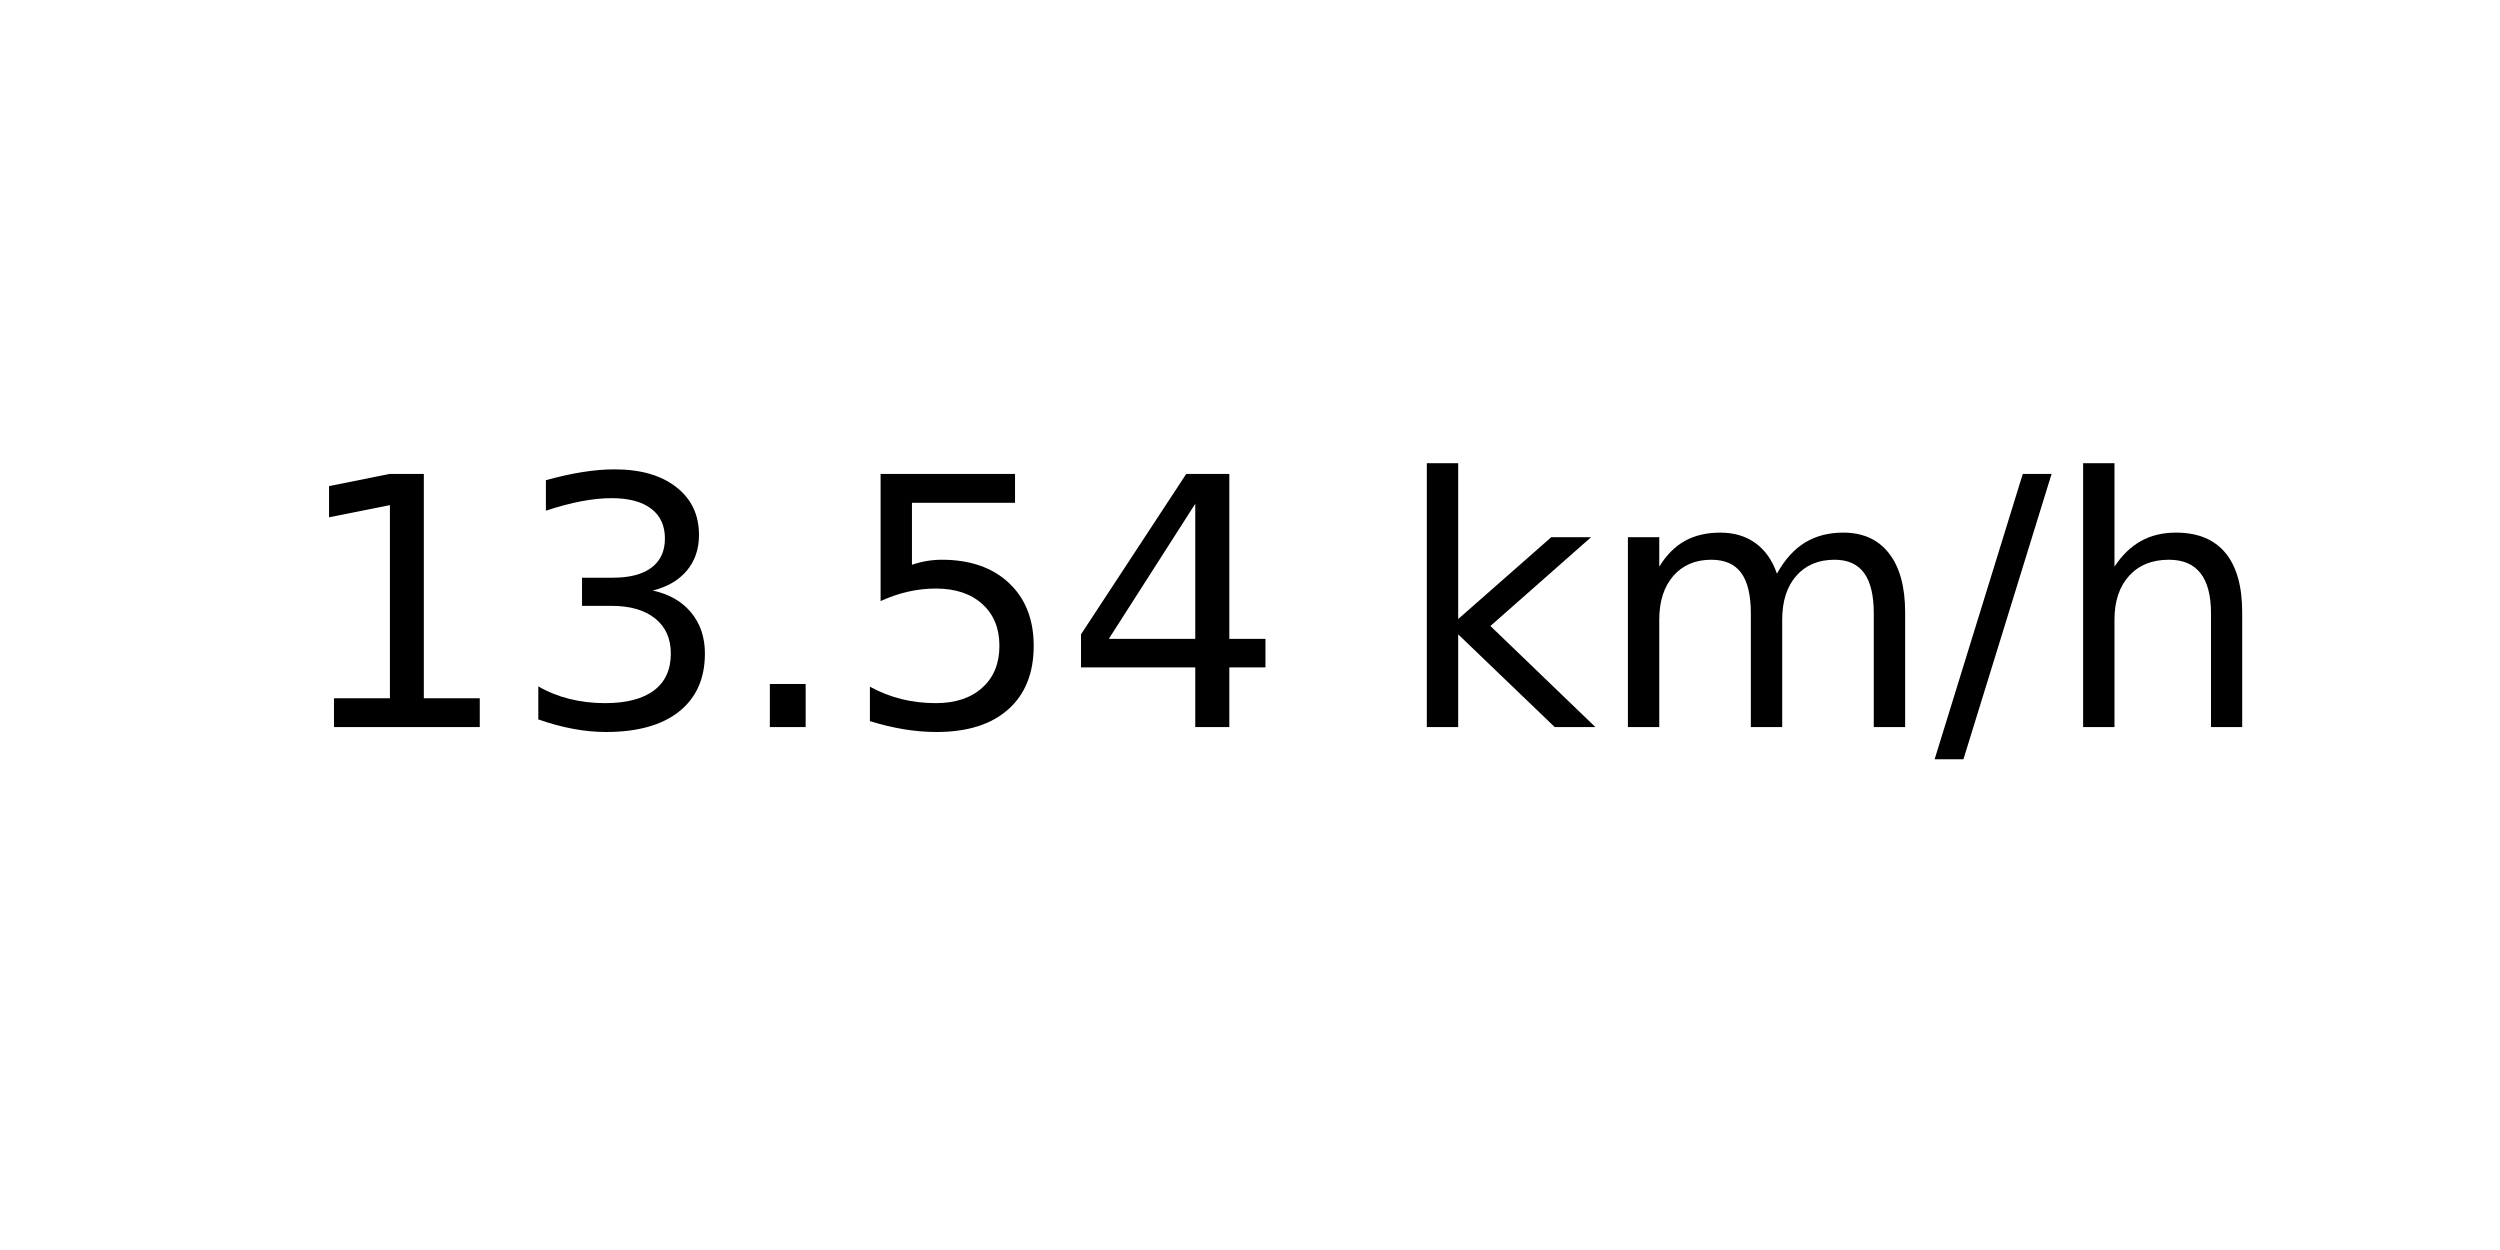
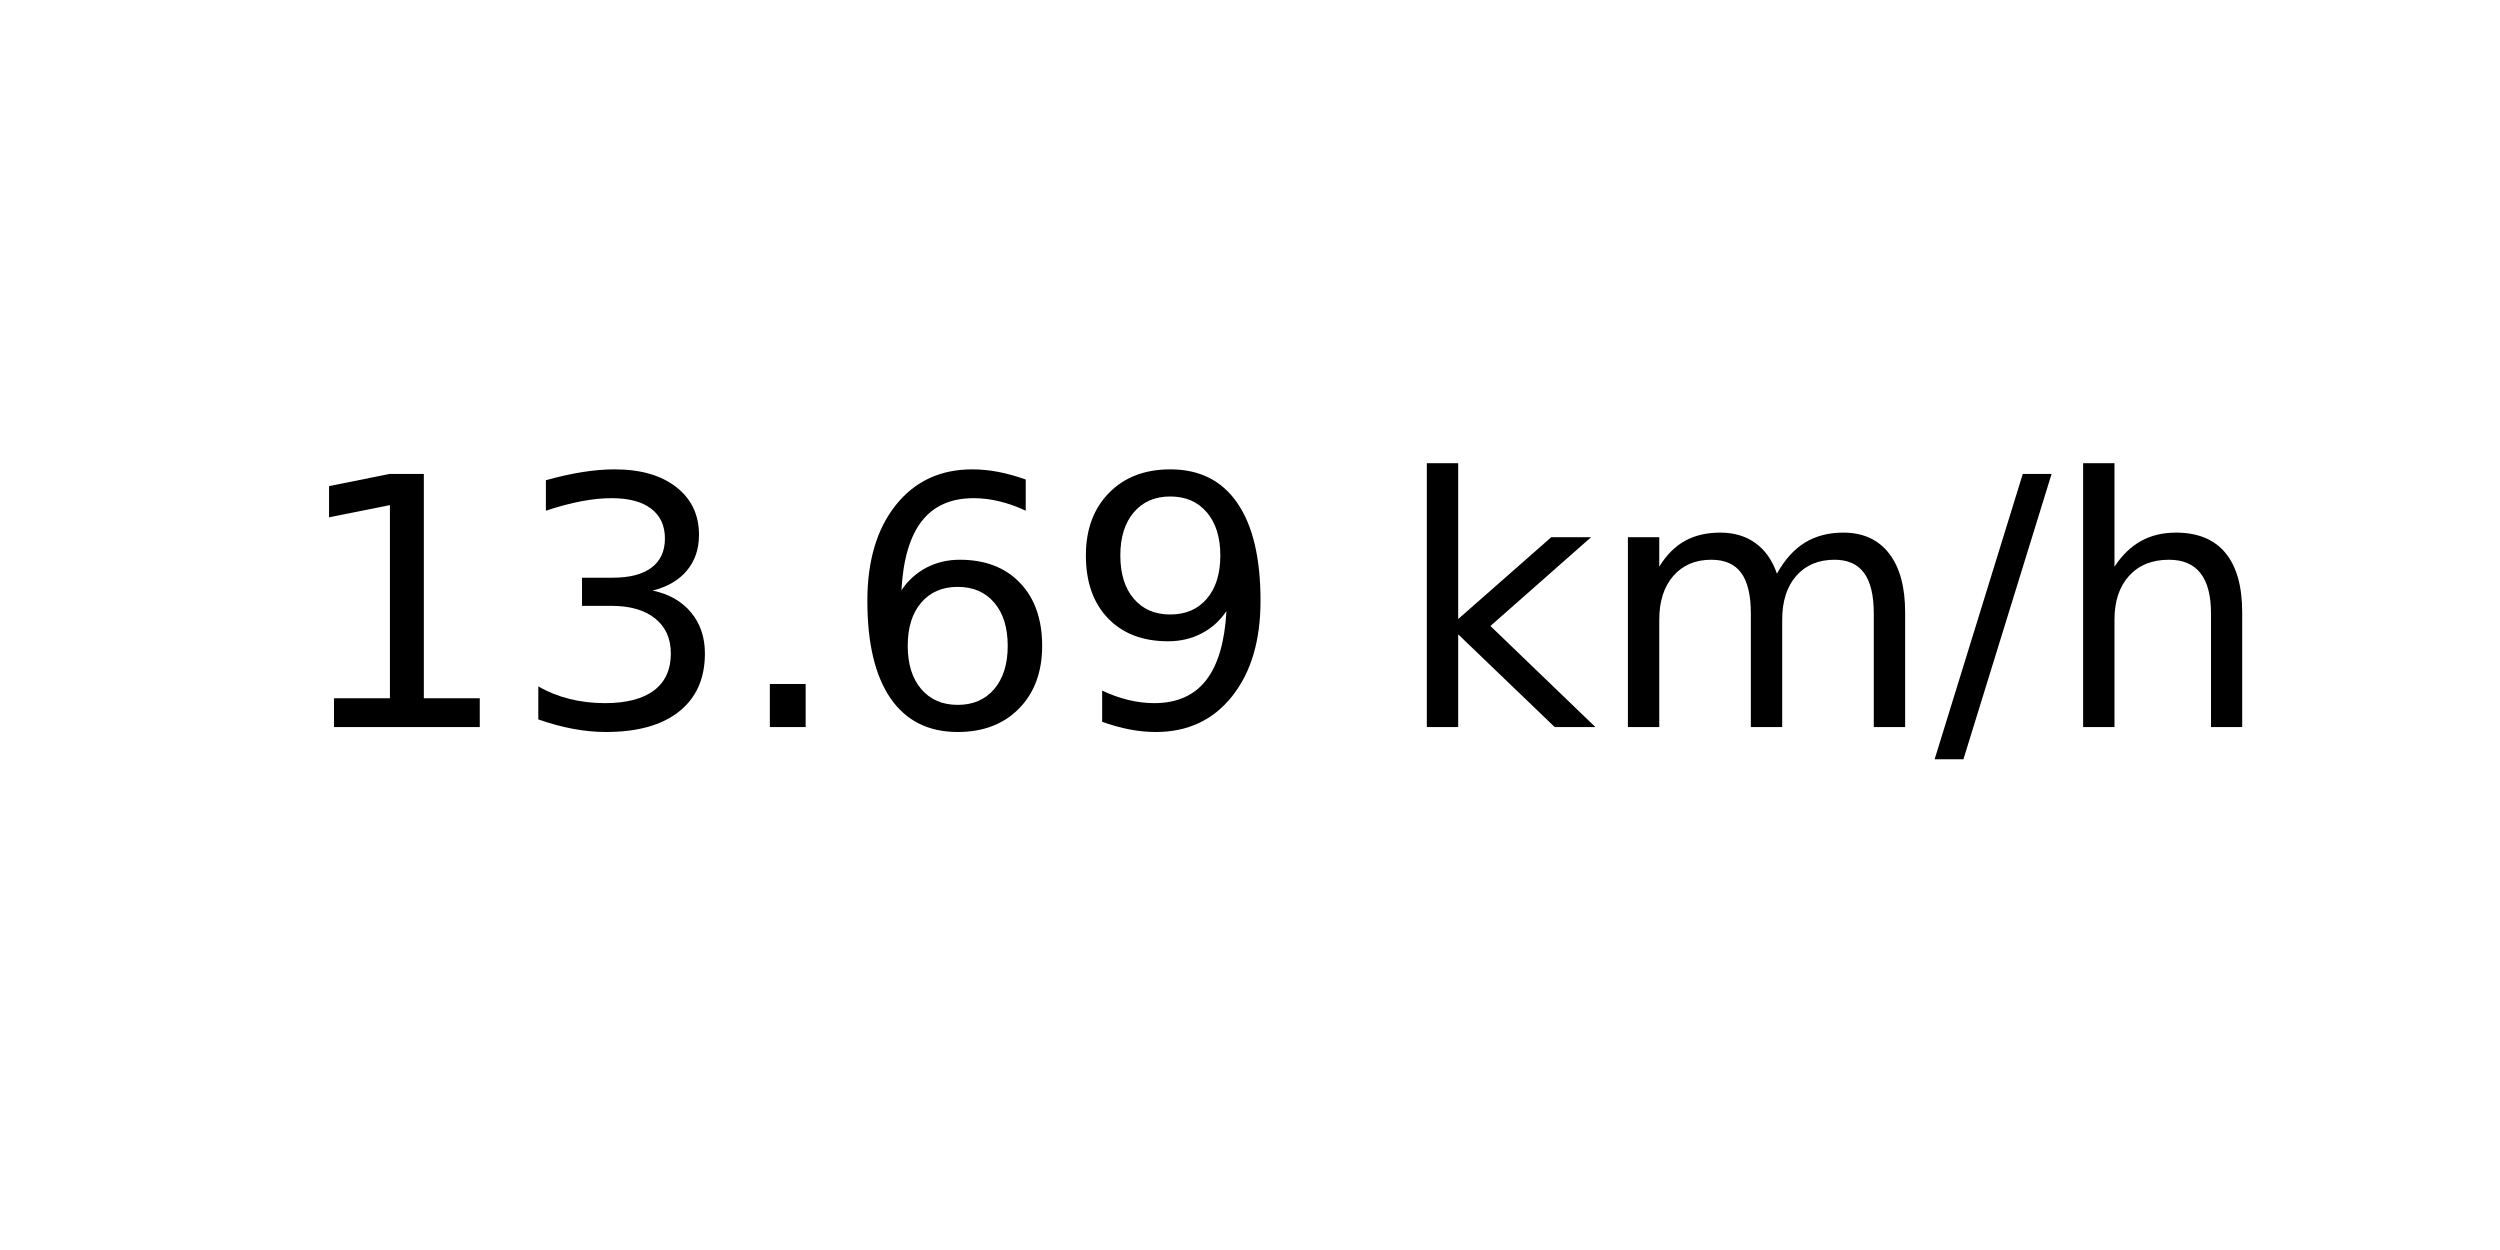
<svg xmlns="http://www.w3.org/2000/svg" xmlns:xlink="http://www.w3.org/1999/xlink" width="72pt" height="36pt" viewBox="0 0 72 36" version="1.1">
  <defs>
    <style type="text/css">*{stroke-linejoin: round; stroke-linecap: butt}</style>
  </defs>
  <g id="figure_1">
    <g id="axes_1">
      <g id="text_1">
        <g transform="translate(8.378125 20.93937) scale(0.1 -0.1)">
          <defs>
            <path id="DejaVuSans-31" d="M 794 531  L 1825 531  L 1825 4091  L 703 3866  L 703 4441  L 1819 4666  L 2450 4666  L 2450 531  L 3481 531  L 3481 0  L 794 0  L 794 531  z " transform="scale(0.015625)" />
            <path id="DejaVuSans-33" d="M 2597 2516  Q 3050 2419 3304 2112  Q 3559 1806 3559 1356  Q 3559 666 3084 287  Q 2609 -91 1734 -91  Q 1441 -91 1130 -33  Q 819 25 488 141  L 488 750  Q 750 597 1062 519  Q 1375 441 1716 441  Q 2309 441 2620 675  Q 2931 909 2931 1356  Q 2931 1769 2642 2001  Q 2353 2234 1838 2234  L 1294 2234  L 1294 2753  L 1863 2753  Q 2328 2753 2575 2939  Q 2822 3125 2822 3475  Q 2822 3834 2567 4026  Q 2313 4219 1838 4219  Q 1578 4219 1281 4162  Q 984 4106 628 3988  L 628 4550  Q 988 4650 1302 4700  Q 1616 4750 1894 4750  Q 2613 4750 3031 4423  Q 3450 4097 3450 3541  Q 3450 3153 3228 2886  Q 3006 2619 2597 2516  z " transform="scale(0.015625)" />
            <path id="DejaVuSans-2e" d="M 684 794  L 1344 794  L 1344 0  L 684 0  L 684 794  z " transform="scale(0.015625)" />
-             <path id="DejaVuSans-35" d="M 691 4666  L 3169 4666  L 3169 4134  L 1269 4134  L 1269 2991  Q 1406 3038 1543 3061  Q 1681 3084 1819 3084  Q 2600 3084 3056 2656  Q 3513 2228 3513 1497  Q 3513 744 3044 326  Q 2575 -91 1722 -91  Q 1428 -91 1123 -41  Q 819 9 494 109  L 494 744  Q 775 591 1075 516  Q 1375 441 1709 441  Q 2250 441 2565 725  Q 2881 1009 2881 1497  Q 2881 1984 2565 2268  Q 2250 2553 1709 2553  Q 1456 2553 1204 2497  Q 953 2441 691 2322  L 691 4666  z " transform="scale(0.015625)" />
-             <path id="DejaVuSans-34" d="M 2419 4116  L 825 1625  L 2419 1625  L 2419 4116  z M 2253 4666  L 3047 4666  L 3047 1625  L 3713 1625  L 3713 1100  L 3047 1100  L 3047 0  L 2419 0  L 2419 1100  L 313 1100  L 313 1709  L 2253 4666  z " transform="scale(0.015625)" />
+             <path id="DejaVuSans-36" d="M 2113 2584  Q 1688 2584 1439 2293  Q 1191 2003 1191 1497  Q 1191 994 1439 701  Q 1688 409 2113 409  Q 2538 409 2786 701  Q 3034 994 3034 1497  Q 3034 2003 2786 2293  Q 2538 2584 2113 2584  z M 3366 4563  L 3366 3988  Q 3128 4100 2886 4159  Q 2644 4219 2406 4219  Q 1781 4219 1451 3797  Q 1122 3375 1075 2522  Q 1259 2794 1537 2939  Q 1816 3084 2150 3084  Q 2853 3084 3261 2657  Q 3669 2231 3669 1497  Q 3669 778 3244 343  Q 2819 -91 2113 -91  Q 1303 -91 875 529  Q 447 1150 447 2328  Q 447 3434 972 4092  Q 1497 4750 2381 4750  Q 2619 4750 2861 4703  Q 3103 4656 3366 4563  z " transform="scale(0.015625)" />
+             <path id="DejaVuSans-39" d="M 703 97  L 703 672  Q 941 559 1184 500  Q 1428 441 1663 441  Q 2288 441 2617 861  Q 2947 1281 2994 2138  Q 2813 1869 2534 1725  Q 2256 1581 1919 1581  Q 1219 1581 811 2004  Q 403 2428 403 3163  Q 403 3881 828 4315  Q 1253 4750 1959 4750  Q 2769 4750 3195 4129  Q 3622 3509 3622 2328  Q 3622 1225 3098 567  Q 2575 -91 1691 -91  Q 1453 -91 1209 -44  Q 966 3 703 97  z M 1959 2075  Q 2384 2075 2632 2365  Q 2881 2656 2881 3163  Q 2881 3666 2632 3958  Q 2384 4250 1959 4250  Q 1534 4250 1286 3958  Q 1038 3666 1038 3163  Q 1038 2656 1286 2365  Q 1534 2075 1959 2075  z " transform="scale(0.015625)" />
            <path id="DejaVuSans-20" transform="scale(0.015625)" />
            <path id="DejaVuSans-6b" d="M 581 4863  L 1159 4863  L 1159 1991  L 2875 3500  L 3609 3500  L 1753 1863  L 3688 0  L 2938 0  L 1159 1709  L 1159 0  L 581 0  L 581 4863  z " transform="scale(0.015625)" />
            <path id="DejaVuSans-6d" d="M 3328 2828  Q 3544 3216 3844 3400  Q 4144 3584 4550 3584  Q 5097 3584 5394 3201  Q 5691 2819 5691 2113  L 5691 0  L 5113 0  L 5113 2094  Q 5113 2597 4934 2840  Q 4756 3084 4391 3084  Q 3944 3084 3684 2787  Q 3425 2491 3425 1978  L 3425 0  L 2847 0  L 2847 2094  Q 2847 2600 2669 2842  Q 2491 3084 2119 3084  Q 1678 3084 1418 2786  Q 1159 2488 1159 1978  L 1159 0  L 581 0  L 581 3500  L 1159 3500  L 1159 2956  Q 1356 3278 1631 3431  Q 1906 3584 2284 3584  Q 2666 3584 2933 3390  Q 3200 3197 3328 2828  z " transform="scale(0.015625)" />
            <path id="DejaVuSans-2f" d="M 1625 4666  L 2156 4666  L 531 -594  L 0 -594  L 1625 4666  z " transform="scale(0.015625)" />
            <path id="DejaVuSans-68" d="M 3513 2113  L 3513 0  L 2938 0  L 2938 2094  Q 2938 2591 2744 2837  Q 2550 3084 2163 3084  Q 1697 3084 1428 2787  Q 1159 2491 1159 1978  L 1159 0  L 581 0  L 581 4863  L 1159 4863  L 1159 2956  Q 1366 3272 1645 3428  Q 1925 3584 2291 3584  Q 2894 3584 3203 3211  Q 3513 2838 3513 2113  z " transform="scale(0.015625)" />
          </defs>
          <use xlink:href="#DejaVuSans-31" />
          <use xlink:href="#DejaVuSans-33" x="63.623" />
          <use xlink:href="#DejaVuSans-2e" x="127.246" />
-           <use xlink:href="#DejaVuSans-35" x="159.033" />
-           <use xlink:href="#DejaVuSans-34" x="222.656" />
+           <use xlink:href="#DejaVuSans-36" x="159.033" />
+           <use xlink:href="#DejaVuSans-39" x="222.656" />
          <use xlink:href="#DejaVuSans-20" x="286.279" />
          <use xlink:href="#DejaVuSans-6b" x="318.066" />
          <use xlink:href="#DejaVuSans-6d" x="375.977" />
          <use xlink:href="#DejaVuSans-2f" x="473.389" />
          <use xlink:href="#DejaVuSans-68" x="507.08" />
        </g>
      </g>
    </g>
  </g>
</svg>
